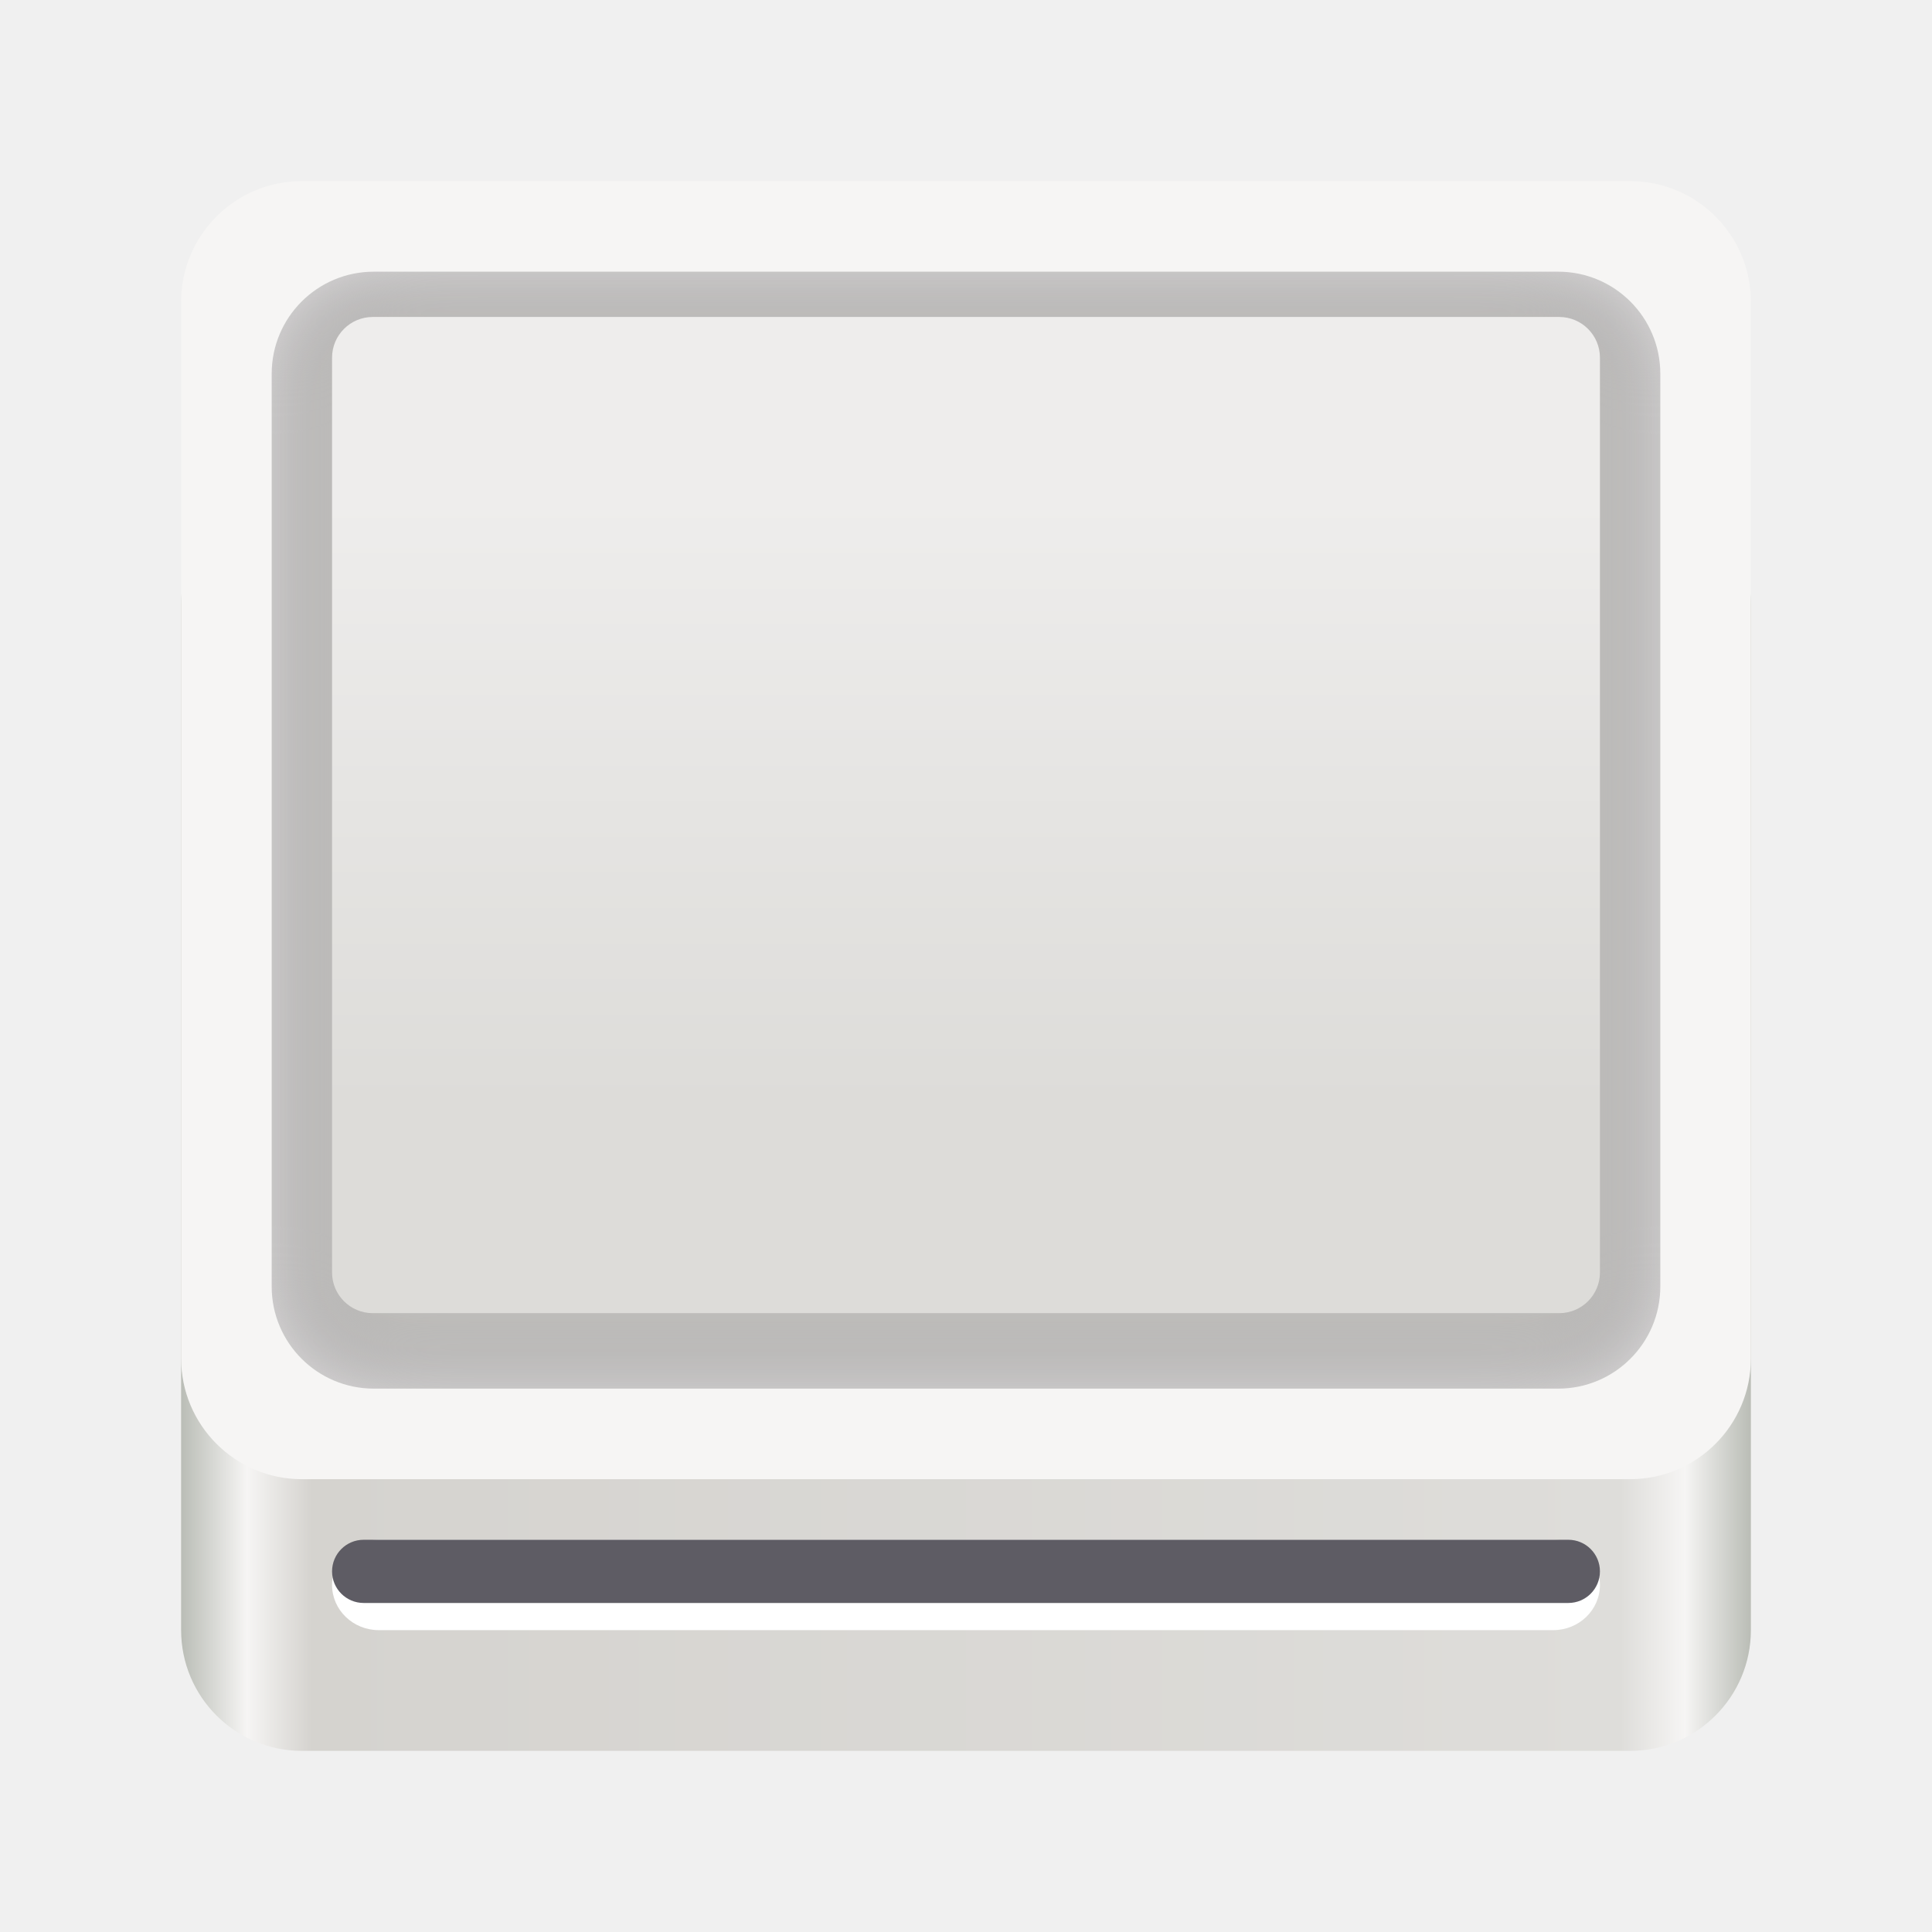
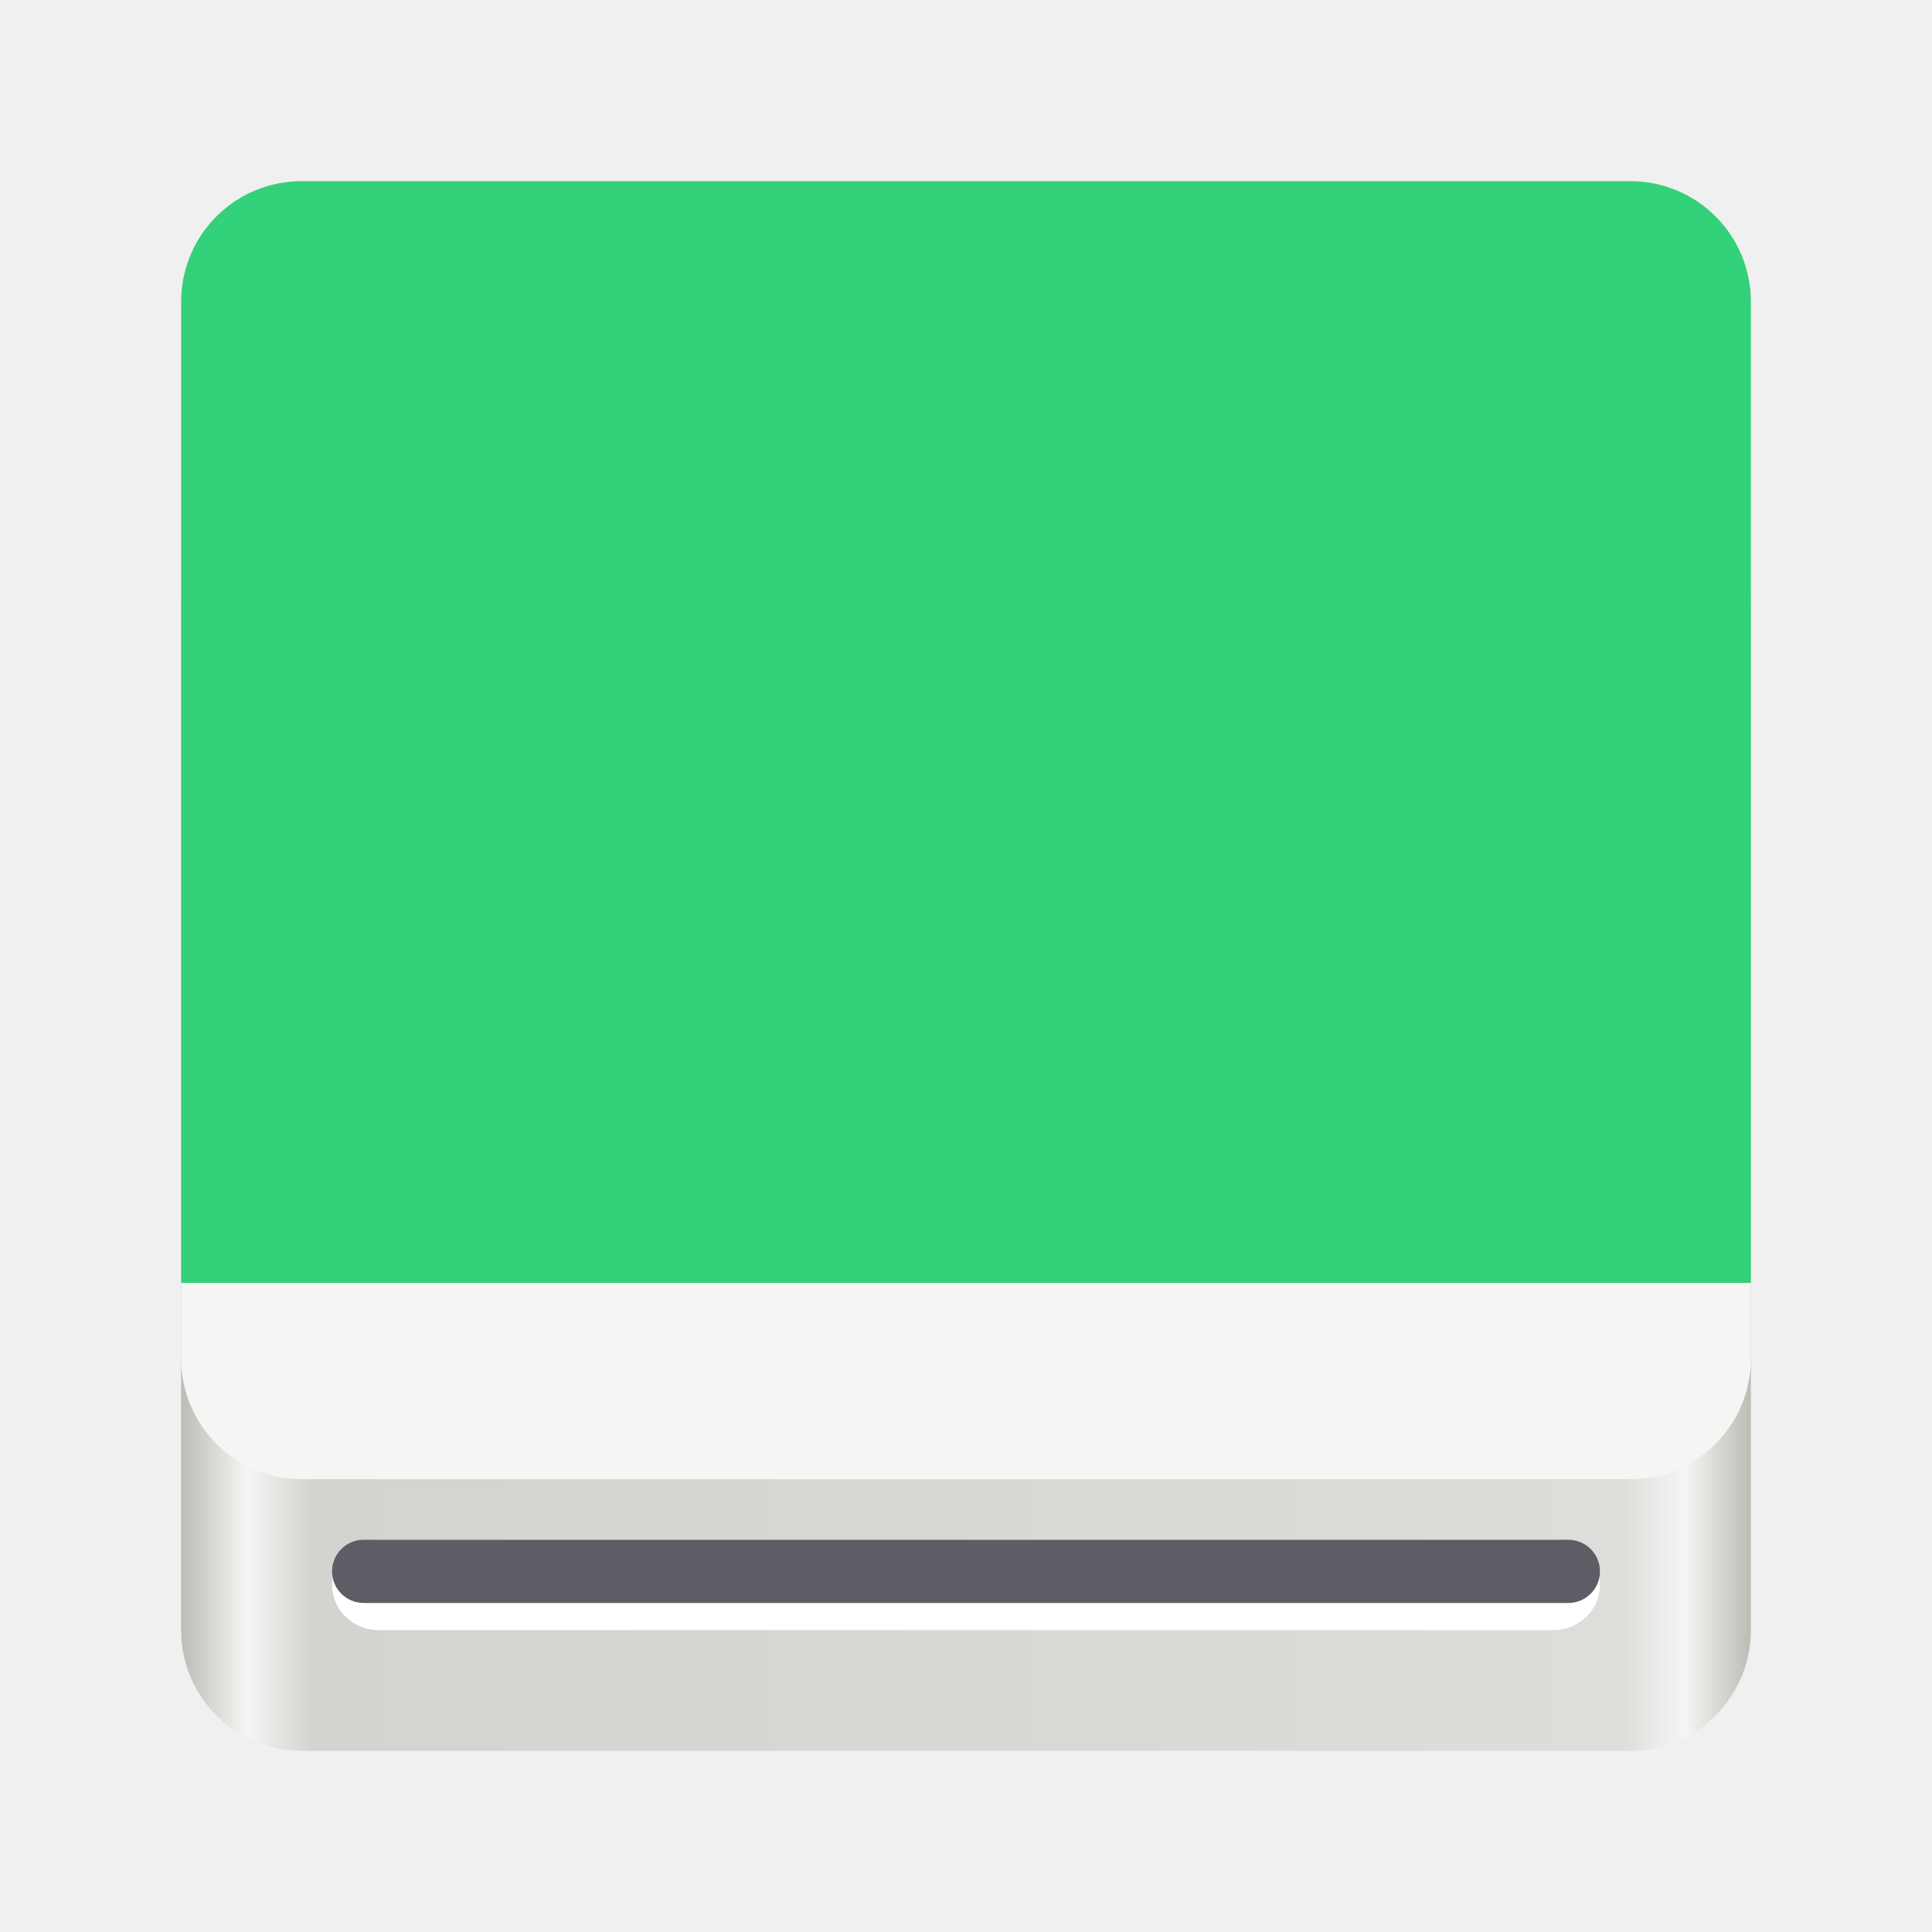
<svg xmlns="http://www.w3.org/2000/svg" xmlns:xlink="http://www.w3.org/1999/xlink" width="128" viewBox="0 0 128 128" version="1.0" style="display:inline;enable-background:new" id="svg11300" height="128">
  <defs id="defs3">
    <linearGradient y2="44" y1="44" x2="464" x1="48" id="linearGradient992" xlink:href="#linearGradient974" gradientUnits="userSpaceOnUse" gradientTransform="matrix(0.25,0,0,0.25,300,225)" />
    <linearGradient id="linearGradient974">
      <stop style="stop-color:#babdb6;stop-opacity:1" offset="0" id="stop962" />
      <stop style="stop-color:#f6f5f4;stop-opacity:1" offset="0.042" id="stop964" />
      <stop style="stop-color:#d5d3cf;stop-opacity:1" offset="0.083" id="stop966" />
      <stop style="stop-color:#deddda;stop-opacity:1" offset="0.917" id="stop968" />
      <stop style="stop-color:#f6f5f4;stop-opacity:1" offset="0.958" id="stop970" />
      <stop style="stop-color:#babdb6;stop-opacity:1" offset="1" id="stop972" />
    </linearGradient>
-     <linearGradient y2="203.596" y1="248.39" x2="356.034" x1="356.034" id="linearGradient1399" xlink:href="#linearGradient1397" gradientUnits="userSpaceOnUse" gradientTransform="matrix(0.9130435,0,0,0.8918919,31.65218,23.54054)" />
-     <linearGradient id="linearGradient1397">
-       <stop style="stop-color:#dddcd9;stop-opacity:1;" offset="0" id="stop1393" />
-       <stop style="stop-color:#eeedec;stop-opacity:1" offset="1" id="stop1395" />
-     </linearGradient>
-     <clipPath id="clipPath1222" clipPathUnits="userSpaceOnUse">
-       <rect y="190" x="318" width="92" style="display:inline;opacity:1;fill:#c0bfbc;fill-opacity:1;stroke:none;stroke-width:0.25;stroke-linecap:butt;stroke-linejoin:miter;stroke-miterlimit:4;stroke-dasharray:none;stroke-dashoffset:0;stroke-opacity:1;marker:none;marker-start:none;marker-mid:none;marker-end:none;paint-order:normal;enable-background:new" ry="6.763" rx="6.763" id="rect1224" height="74" />
-     </clipPath>
-     <filter y="-0.102" x="-0.082" width="1.165" style="color-interpolation-filters:sRGB" id="filter1234" height="1.205">
-       <feGaussianBlur stdDeviation="3.154" id="feGaussianBlur1236" />
-     </filter>
  </defs>
  <g transform="translate(-280,-2454)" style="display:none" id="layer1">
    <g transform="translate(0,2282)" style="display:inline;enable-background:new" id="g40251">
      <circle style="display:inline;opacity:0.1;vector-effect:none;fill:none;fill-opacity:1;stroke:#000000;stroke-width:0.99;stroke-linecap:butt;stroke-linejoin:miter;stroke-miterlimit:4;stroke-dasharray:0.99, 0.99;stroke-dashoffset:0;stroke-opacity:1;marker:none;marker-start:none;marker-mid:none;marker-end:none;paint-order:normal;enable-background:new" r="59.504" id="circle2892" cy="236" cx="64" />
      <rect y="180.495" x="20.495" width="87.01" style="display:inline;opacity:0.1;vector-effect:none;fill:none;fill-opacity:1;stroke:#000000;stroke-width:0.99;stroke-linecap:butt;stroke-linejoin:miter;stroke-miterlimit:4;stroke-dasharray:0.99, 0.99;stroke-dashoffset:0;stroke-opacity:1;marker:none;marker-start:none;marker-mid:none;marker-end:none;paint-order:normal;enable-background:new" ry="7.929" rx="8.701" id="rect2894" height="111.01" />
      <rect y="184.495" x="12.495" width="103.01" style="display:inline;opacity:0.1;vector-effect:none;fill:none;fill-opacity:1;stroke:#000000;stroke-width:0.99;stroke-linecap:butt;stroke-linejoin:miter;stroke-miterlimit:4;stroke-dasharray:0.99, 0.99;stroke-dashoffset:0;stroke-opacity:1;marker:none;marker-start:none;marker-mid:none;marker-end:none;paint-order:normal;enable-background:new" ry="7.924" rx="7.924" id="rect2896" height="103.01" />
      <rect y="200.495" x="8.495" width="111.01" style="display:inline;opacity:0.1;vector-effect:none;fill:none;fill-opacity:1;stroke:#000000;stroke-width:0.99;stroke-linecap:butt;stroke-linejoin:miter;stroke-miterlimit:4;stroke-dasharray:0.99, 0.99;stroke-dashoffset:0;stroke-opacity:1;marker:none;marker-start:none;marker-mid:none;marker-end:none;paint-order:normal;enable-background:new" ry="8.701" rx="7.929" id="rect2898" height="87.01" />
      <path style="display:inline;fill:none;stroke:#62a0ea;stroke-width:2;stroke-linecap:butt;stroke-linejoin:miter;stroke-miterlimit:4;stroke-dasharray:none;stroke-opacity:1;enable-background:new" id="path2900" d="M 2.6203015e-5,289 H 128" />
    </g>
    <g transform="translate(140,2282)" style="display:inline;enable-background:new" id="g23808">
      <circle style="display:inline;opacity:0.1;vector-effect:none;fill:none;fill-opacity:1;stroke:#000000;stroke-width:0.99;stroke-linecap:butt;stroke-linejoin:miter;stroke-miterlimit:4;stroke-dasharray:0.99, 0.99;stroke-dashoffset:0;stroke-opacity:1;marker:none;marker-start:none;marker-mid:none;marker-end:none;paint-order:normal;enable-background:new" r="59.504" id="circle23798" cy="236" cx="64" />
      <rect y="180.495" x="20.495" width="87.01" style="display:inline;opacity:0.1;vector-effect:none;fill:none;fill-opacity:1;stroke:#000000;stroke-width:0.99;stroke-linecap:butt;stroke-linejoin:miter;stroke-miterlimit:4;stroke-dasharray:0.99, 0.99;stroke-dashoffset:0;stroke-opacity:1;marker:none;marker-start:none;marker-mid:none;marker-end:none;paint-order:normal;enable-background:new" ry="7.929" rx="8.701" id="rect23800" height="111.01" />
      <rect y="184.495" x="12.495" width="103.01" style="display:inline;opacity:0.1;vector-effect:none;fill:none;fill-opacity:1;stroke:#000000;stroke-width:0.99;stroke-linecap:butt;stroke-linejoin:miter;stroke-miterlimit:4;stroke-dasharray:0.99, 0.99;stroke-dashoffset:0;stroke-opacity:1;marker:none;marker-start:none;marker-mid:none;marker-end:none;paint-order:normal;enable-background:new" ry="7.924" rx="7.924" id="rect23802" height="103.01" />
      <rect y="200.495" x="8.495" width="111.01" style="display:inline;opacity:0.1;vector-effect:none;fill:none;fill-opacity:1;stroke:#000000;stroke-width:0.99;stroke-linecap:butt;stroke-linejoin:miter;stroke-miterlimit:4;stroke-dasharray:0.99, 0.99;stroke-dashoffset:0;stroke-opacity:1;marker:none;marker-start:none;marker-mid:none;marker-end:none;paint-order:normal;enable-background:new" ry="8.701" rx="7.929" id="rect23804" height="87.01" />
      <path style="display:inline;fill:none;stroke:#62a0ea;stroke-width:2;stroke-linecap:butt;stroke-linejoin:miter;stroke-miterlimit:4;stroke-dasharray:none;stroke-opacity:1;enable-background:new" id="path23806" d="M 2.6203015e-5,289 H 128" />
    </g>
    <g id="g26135">
      <g transform="translate(280,2282)" style="display:inline;enable-background:new" id="g23891">
        <circle style="display:inline;opacity:0.1;vector-effect:none;fill:none;fill-opacity:1;stroke:#000000;stroke-width:0.99;stroke-linecap:butt;stroke-linejoin:miter;stroke-miterlimit:4;stroke-dasharray:0.99, 0.99;stroke-dashoffset:0;stroke-opacity:1;marker:none;marker-start:none;marker-mid:none;marker-end:none;paint-order:normal;enable-background:new" r="59.504" id="circle23881" cy="236" cx="64" />
        <rect y="180.495" x="20.495" width="87.01" style="display:inline;opacity:0.1;vector-effect:none;fill:none;fill-opacity:1;stroke:#000000;stroke-width:0.99;stroke-linecap:butt;stroke-linejoin:miter;stroke-miterlimit:4;stroke-dasharray:0.99, 0.99;stroke-dashoffset:0;stroke-opacity:1;marker:none;marker-start:none;marker-mid:none;marker-end:none;paint-order:normal;enable-background:new" ry="7.929" rx="8.701" id="rect23883" height="111.01" />
        <path style="display:inline;fill:none;stroke:#62a0ea;stroke-width:2;stroke-linecap:butt;stroke-linejoin:miter;stroke-miterlimit:4;stroke-dasharray:none;stroke-opacity:1;enable-background:new" id="path23889" d="M 2.6203015e-5,289 H 128" />
      </g>
      <rect y="2482.495" x="288.495" width="111.01" style="display:inline;opacity:0.1;vector-effect:none;fill:none;fill-opacity:1;stroke:#000000;stroke-width:0.99;stroke-linecap:butt;stroke-linejoin:miter;stroke-miterlimit:4;stroke-dasharray:0.99, 0.99;stroke-dashoffset:0;stroke-opacity:1;marker:none;marker-start:none;marker-mid:none;marker-end:none;paint-order:normal;enable-background:new" ry="8.701" rx="7.929" id="rect23887" height="87.01" />
      <rect y="2466.495" x="292.495" width="103.01" style="display:inline;opacity:0.1;vector-effect:none;fill:none;fill-opacity:1;stroke:#000000;stroke-width:0.99;stroke-linecap:butt;stroke-linejoin:miter;stroke-miterlimit:4;stroke-dasharray:0.99, 0.99;stroke-dashoffset:0;stroke-opacity:1;marker:none;marker-start:none;marker-mid:none;marker-end:none;paint-order:normal;enable-background:new" ry="7.924" rx="7.924" id="rect23885" height="103.01" />
    </g>
    <g transform="translate(140)" id="g26151">
      <g transform="translate(280,2282)" style="display:inline;enable-background:new" id="g26145">
        <circle style="display:inline;opacity:0.1;vector-effect:none;fill:none;fill-opacity:1;stroke:#000000;stroke-width:0.99;stroke-linecap:butt;stroke-linejoin:miter;stroke-miterlimit:4;stroke-dasharray:0.99, 0.99;stroke-dashoffset:0;stroke-opacity:1;marker:none;marker-start:none;marker-mid:none;marker-end:none;paint-order:normal;enable-background:new" r="59.504" id="circle26139" cy="236" cx="64" />
        <rect y="180.495" x="20.495" width="87.01" style="display:inline;opacity:0.1;vector-effect:none;fill:none;fill-opacity:1;stroke:#000000;stroke-width:0.99;stroke-linecap:butt;stroke-linejoin:miter;stroke-miterlimit:4;stroke-dasharray:0.99, 0.99;stroke-dashoffset:0;stroke-opacity:1;marker:none;marker-start:none;marker-mid:none;marker-end:none;paint-order:normal;enable-background:new" ry="7.929" rx="8.701" id="rect26141" height="111.01" />
        <path style="display:inline;fill:none;stroke:#62a0ea;stroke-width:2;stroke-linecap:butt;stroke-linejoin:miter;stroke-miterlimit:4;stroke-dasharray:none;stroke-opacity:1;enable-background:new" id="path26143" d="M 2.6203015e-5,289 H 128" />
      </g>
      <rect y="2482.495" x="288.495" width="111.01" style="display:inline;opacity:0.1;vector-effect:none;fill:none;fill-opacity:1;stroke:#000000;stroke-width:0.99;stroke-linecap:butt;stroke-linejoin:miter;stroke-miterlimit:4;stroke-dasharray:0.99, 0.99;stroke-dashoffset:0;stroke-opacity:1;marker:none;marker-start:none;marker-mid:none;marker-end:none;paint-order:normal;enable-background:new" ry="8.701" rx="7.929" id="rect26147" height="87.01" />
      <rect y="2466.495" x="292.495" width="103.01" style="display:inline;opacity:0.1;vector-effect:none;fill:none;fill-opacity:1;stroke:#000000;stroke-width:0.99;stroke-linecap:butt;stroke-linejoin:miter;stroke-miterlimit:4;stroke-dasharray:0.99, 0.99;stroke-dashoffset:0;stroke-opacity:1;marker:none;marker-start:none;marker-mid:none;marker-end:none;paint-order:normal;enable-background:new" ry="7.924" rx="7.924" id="rect26149" height="103.01" />
    </g>
    <g transform="translate(280)" id="g27492">
      <g transform="translate(280,2282)" style="display:inline;enable-background:new" id="g27486">
        <circle style="display:inline;opacity:0.1;vector-effect:none;fill:none;fill-opacity:1;stroke:#000000;stroke-width:0.99;stroke-linecap:butt;stroke-linejoin:miter;stroke-miterlimit:4;stroke-dasharray:0.99, 0.99;stroke-dashoffset:0;stroke-opacity:1;marker:none;marker-start:none;marker-mid:none;marker-end:none;paint-order:normal;enable-background:new" r="59.504" id="circle27480" cy="236" cx="64" />
        <rect y="180.495" x="20.495" width="87.01" style="display:inline;opacity:0.1;vector-effect:none;fill:none;fill-opacity:1;stroke:#000000;stroke-width:0.99;stroke-linecap:butt;stroke-linejoin:miter;stroke-miterlimit:4;stroke-dasharray:0.99, 0.99;stroke-dashoffset:0;stroke-opacity:1;marker:none;marker-start:none;marker-mid:none;marker-end:none;paint-order:normal;enable-background:new" ry="7.929" rx="8.701" id="rect27482" height="111.01" />
        <path style="display:inline;fill:none;stroke:#62a0ea;stroke-width:2;stroke-linecap:butt;stroke-linejoin:miter;stroke-miterlimit:4;stroke-dasharray:none;stroke-opacity:1;enable-background:new" id="path27484" d="M 2.6203015e-5,289 H 128" />
      </g>
      <rect y="2482.495" x="288.495" width="111.01" style="display:inline;opacity:0.1;vector-effect:none;fill:none;fill-opacity:1;stroke:#000000;stroke-width:0.99;stroke-linecap:butt;stroke-linejoin:miter;stroke-miterlimit:4;stroke-dasharray:0.99, 0.99;stroke-dashoffset:0;stroke-opacity:1;marker:none;marker-start:none;marker-mid:none;marker-end:none;paint-order:normal;enable-background:new" ry="8.701" rx="7.929" id="rect27488" height="87.01" />
      <rect y="2466.495" x="292.495" width="103.01" style="display:inline;opacity:0.1;vector-effect:none;fill:none;fill-opacity:1;stroke:#000000;stroke-width:0.99;stroke-linecap:butt;stroke-linejoin:miter;stroke-miterlimit:4;stroke-dasharray:0.99, 0.99;stroke-dashoffset:0;stroke-opacity:1;marker:none;marker-start:none;marker-mid:none;marker-end:none;paint-order:normal;enable-background:new" ry="7.924" rx="7.924" id="rect27490" height="103.01" />
    </g>
  </g>
  <g transform="translate(-280,-2454)" style="display:inline" id="layer4">
    <g transform="translate(280,212)" style="display:inline;enable-background:new" id="g1603">
      <g transform="translate(-300,2070)" style="display:inline;enable-background:new" id="g1013">
        <rect y="204" x="312" width="104" style="display:inline;opacity:1;fill:url(#linearGradient992);fill-opacity:1;stroke:none;stroke-width:0.25;stroke-linecap:butt;stroke-linejoin:miter;stroke-miterlimit:4;stroke-dasharray:none;stroke-dashoffset:0;stroke-opacity:1;marker:none;marker-start:none;marker-mid:none;marker-end:none;paint-order:normal;enable-background:new" ry="8" rx="8" id="rect972" height="84" />
        <rect y="184" x="312" width="104" style="display:inline;opacity:1;fill:#f6f5f4;fill-opacity:1;stroke:none;stroke-width:0.25;stroke-linecap:butt;stroke-linejoin:miter;stroke-miterlimit:4;stroke-dasharray:none;stroke-dashoffset:0;stroke-opacity:1;marker:none;marker-start:none;marker-mid:none;marker-end:none;paint-order:normal;enable-background:new" ry="8" rx="8" id="rect974" height="86" />
        <rect y="274.014" x="322" width="84" style="vector-effect:none;fill:#ffffff;stroke-width:1.002;stroke-linejoin:round" ry="3.094" rx="3.094" id="rect1368" height="5.987" />
        <rect y="274.014" x="322" width="84" style="vector-effect:none;fill:#5e5c64;stroke-width:1.002;stroke-linejoin:round" ry="2.094" rx="2.094" id="rect1366" height="4.187" />
-         <g style="stroke:#3d3846;stroke-width:1;stroke-miterlimit:4;stroke-dasharray:none;stroke-opacity:1;filter:url(#filter1234)" id="g1205" clip-path="url(#clipPath1222)">
-           <rect y="190" x="318" width="92" style="display:inline;opacity:1;fill:#c0bfbc;fill-opacity:1;stroke:#3d3846;stroke-width:1;stroke-linecap:butt;stroke-linejoin:miter;stroke-miterlimit:4;stroke-dasharray:none;stroke-dashoffset:0;stroke-opacity:1;marker:none;marker-start:none;marker-mid:none;marker-end:none;paint-order:normal;enable-background:new" ry="6.763" rx="6.763" id="rect1403" height="74" />
-         </g>
-         <rect y="193" x="322" width="84" style="display:inline;opacity:1;fill:url(#linearGradient1399);fill-opacity:1;stroke:none;stroke-width:0.25;stroke-linecap:butt;stroke-linejoin:miter;stroke-miterlimit:4;stroke-dasharray:none;stroke-dashoffset:0;stroke-opacity:1;marker:none;marker-start:none;marker-mid:none;marker-end:none;paint-order:normal;enable-background:new" ry="2.697" rx="2.697" id="rect1370" height="66" />
+         <path transform="translate(19.99997,-2282)" style="display:inline;opacity:1;fill:#33d17a;fill-opacity:1;stroke:none;stroke-width:0.25;stroke-linecap:butt;stroke-linejoin:miter;stroke-miterlimit:4;stroke-dasharray:none;stroke-dashoffset:0;stroke-opacity:1;marker:none;marker-start:none;marker-mid:none;marker-end:none;paint-order:normal;enable-background:new" id="rect10782" d="m 300,2466 c -4.432,0 -8,3.568 -8,8 v 65 h 104 v -65 c 0,-4.432 -3.568,-8 -8,-8 z" />
      </g>
    </g>
  </g>
</svg>
